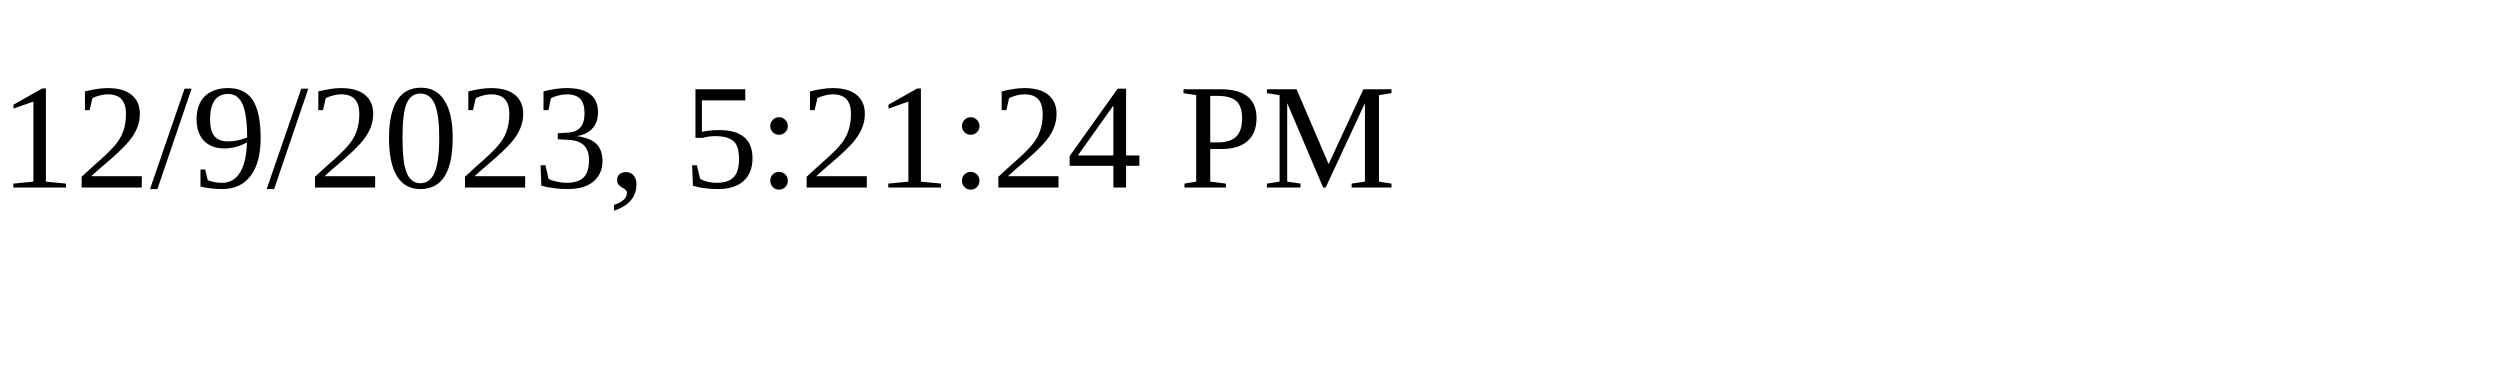
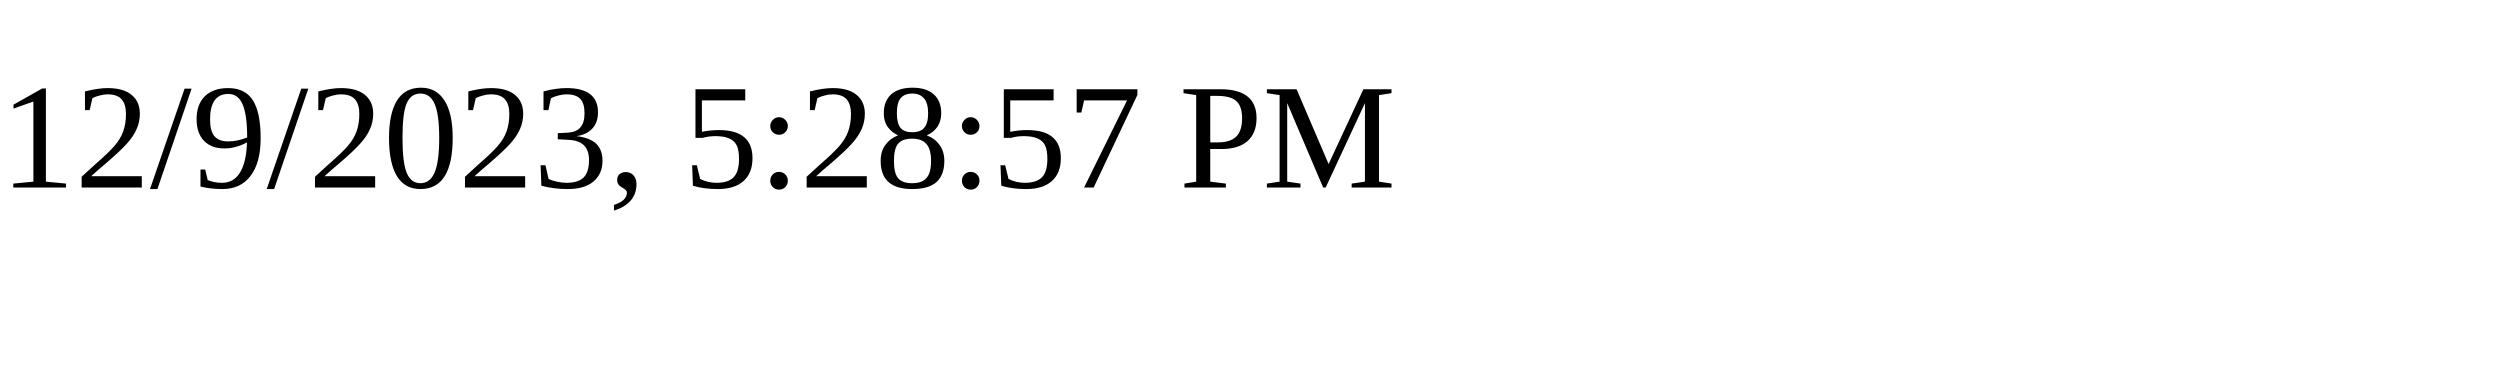
<svg xmlns="http://www.w3.org/2000/svg" height="30" width="200">
-   <text x="0" y="15">12/9/2023, 5:21:24 PM</text>
+   <text x="0" y="15">12/9/2023, 5:28:57 PM</text>
</svg>
